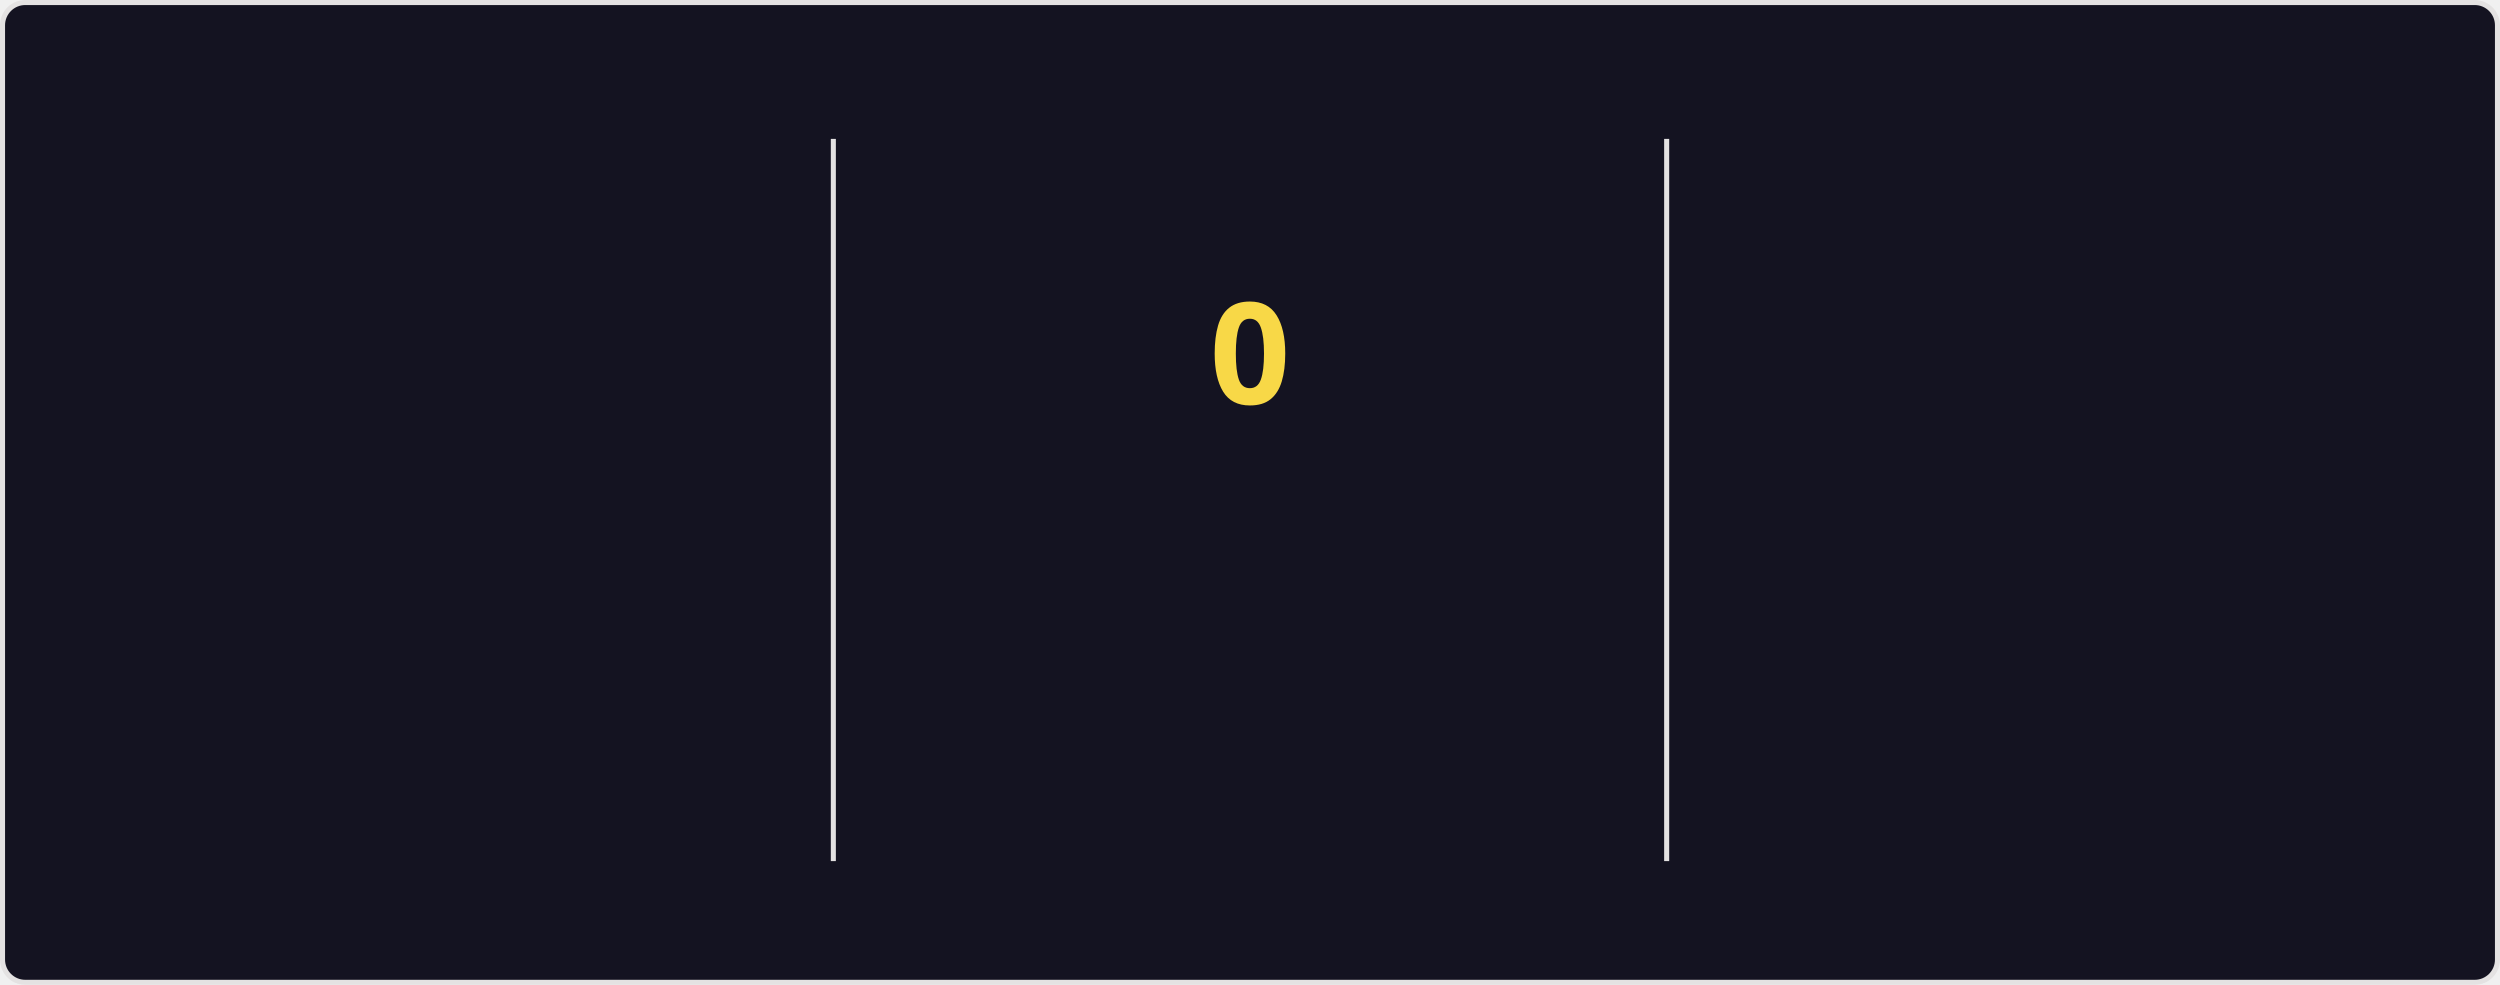
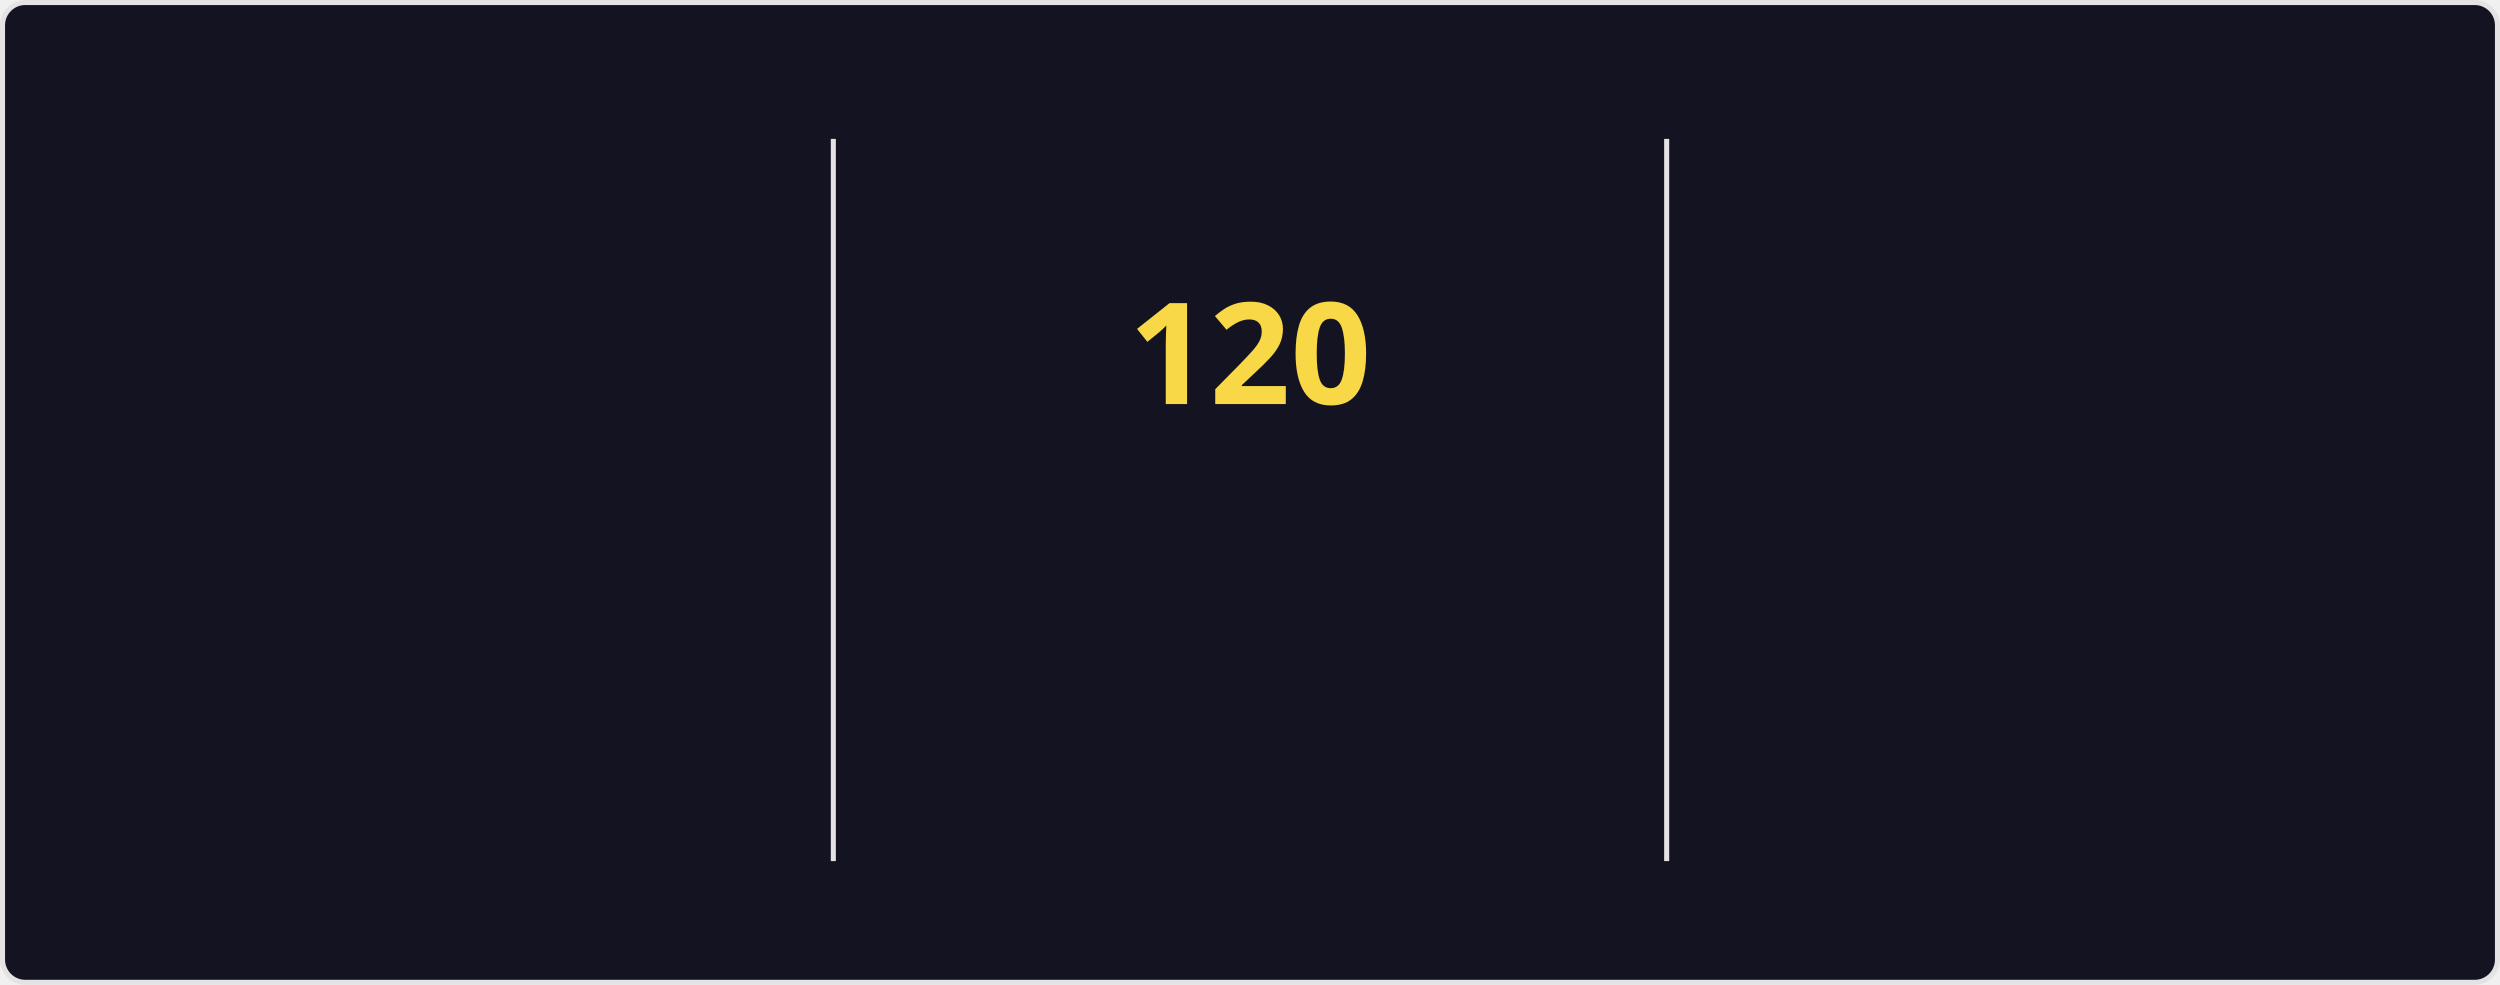
<svg xmlns="http://www.w3.org/2000/svg" style="isolation: isolate" viewBox="0 0 495 195" width="495px" height="195px" direction="ltr">
  <style>
    @keyframes currstreak {
      0% { font-size: 3px; opacity: 0.2; }
      80% { font-size: 34px; opacity: 1; }
      100% { font-size: 28px; opacity: 1; }
    }
    @keyframes fadein {
      0% { opacity: 0; }
      100% { opacity: 1; }
    }
    .big-number {
      font-family: "Segoe UI", Ubuntu, sans-serif;
      font-weight: 700;
      font-size: 28px;
      fill: #fe428e;
    }
    .label {
      font-family: "Segoe UI", Ubuntu, sans-serif;
      font-weight: 400;
      font-size: 14px;
      fill: #fe428e;
    }
    .range-text {
      font-family: "Segoe UI", Ubuntu, sans-serif;
      font-weight: 400;
      font-size: 12px;
      fill: #a9fef7;
    }
    .current-streak-num {
      font-family: "Segoe UI", Ubuntu, sans-serif;
      font-weight: 700;
      font-size: 28px;
      fill: #f8d847;
    }</style>
  <defs>
    <clipPath id="outer_rectangle">
      <rect width="495" height="195" rx="4.5" />
    </clipPath>
    <mask id="mask_out_ring_behind_fire">
      <rect width="495" height="195" fill="white" />
      <ellipse id="mask-ellipse" cx="247.5" cy="32" rx="13" ry="18" fill="black" />
    </mask>
  </defs>
  <g clip-path="url(#outer_rectangle)">
    <g style="isolation: isolate">
      <rect fill="#141321" rx="4.5" x="0.5" y="0.5" width="494" height="194" stroke="#e4e2e2" />
    </g>
    <g style="isolation: isolate">
      <line x1="165" y1="28" x2="165" y2="170" vector-effect="non-scaling-stroke" stroke-width="1" stroke="#e4e2e2" stroke-linejoin="miter" stroke-linecap="square" stroke-miterlimit="3" />
      <line x1="330" y1="28" x2="330" y2="170" vector-effect="non-scaling-stroke" stroke-width="1" stroke="#e4e2e2" stroke-linejoin="miter" stroke-linecap="square" stroke-miterlimit="3" />
    </g>
    <g style="isolation: isolate">
      <g transform="translate(82.5, 48)">
        <text x="0" y="32" stroke-width="0" text-anchor="middle" class="big-number" style="opacity: 0; animation: fadein 0.5s linear forwards 0.6s">
            7.3K
          </text>
      </g>
      <g transform="translate(82.5, 84)">
        <text x="0" y="32" stroke-width="0" text-anchor="middle" class="label" style="opacity: 0; animation: fadein 0.5s linear forwards 0.7s">
            Total Contributions
          </text>
      </g>
      <g transform="translate(82.5, 114)">
        <text x="0" y="32" stroke-width="0" text-anchor="middle" class="range-text" style="opacity: 0; animation: fadein 0.5s linear forwards 0.8s">
            Nov 9 - Present
          </text>
      </g>
    </g>
    <g style="isolation: isolate">
      <g mask="url(#mask_out_ring_behind_fire)">
        <circle cx="247.5" cy="71" r="40" fill="none" stroke="#fe428e" stroke-width="5" style="opacity: 0; animation: fadein 0.5s linear forwards 0.4s" />
      </g>
      <g transform="translate(247.5, 19.5)" stroke-opacity="0" style="opacity: 0; animation: fadein 0.5s linear forwards 0.6s">
        <path d="M -12 -0.5 L 15 -0.5 L 15 23.5 L -12 23.5 L -12 -0.5 Z" fill="none" />
        <path d="M 1.5 0.67 C 1.5 0.67 2.24 3.32 2.24 5.47 C 2.24 7.53 0.89 9.2 -1.17 9.2 C -3.23 9.2 -4.79 7.53 -4.79 5.47 L -4.76 5.11 C -6.78 7.51 -8 10.62 -8 13.99 C -8 18.41 -4.42 22 0 22 C 4.42 22 8 18.41 8 13.99 C 8 8.6 5.41 3.79 1.5 0.67 Z M -0.29 19 C -2.07 19 -3.51 17.6 -3.51 15.86 C -3.51 14.24 -2.46 13.1 -0.7 12.74 C 1.07 12.38 2.9 11.53 3.92 10.16 C 4.31 11.45 4.51 12.81 4.51 14.2 C 4.51 16.85 2.36 19 -0.29 19 Z" fill="#fe428e" stroke-opacity="0" />
      </g>
      <g transform="translate(247.5, 48)">
        <text x="0" y="32" stroke-width="0" text-anchor="middle" class="current-streak-num" style="animation: currstreak 0.6s linear forwards">
-             0
+             120
          </text>
      </g>
      <g transform="translate(247.5, 108)">
        <text x="0" y="32" stroke-width="0" text-anchor="middle" class="label" style="opacity: 0; animation: fadein 0.5s linear forwards 0.9s">
            Current Streak
          </text>
      </g>
      <g transform="translate(247.5, 145)">
        <text x="0" y="21" stroke-width="0" text-anchor="middle" class="range-text" style="opacity: 0; animation: fadein 0.5s linear forwards 0.9s">
-             0 days
+             Jul 12 - Nov 8
          </text>
      </g>
    </g>
    <g style="isolation: isolate">
      <g transform="translate(412.5, 48)">
        <text x="0" y="32" stroke-width="0" text-anchor="middle" class="big-number" style="opacity: 0; animation: fadein 0.5s linear forwards 1.2s">
-             119
+             120
          </text>
      </g>
      <g transform="translate(412.5, 84)">
        <text x="0" y="32" stroke-width="0" text-anchor="middle" class="label" style="opacity: 0; animation: fadein 0.5s linear forwards 1.3s">
            Longest Streak
          </text>
      </g>
      <g transform="translate(412.5, 114)">
        <text x="0" y="32" stroke-width="0" text-anchor="middle" class="range-text" style="opacity: 0; animation: fadein 0.5s linear forwards 1.4s">
-             Jul 12 - Nov 7
+             Jul 12 - Nov 8
          </text>
      </g>
    </g>
  </g>
</svg>
